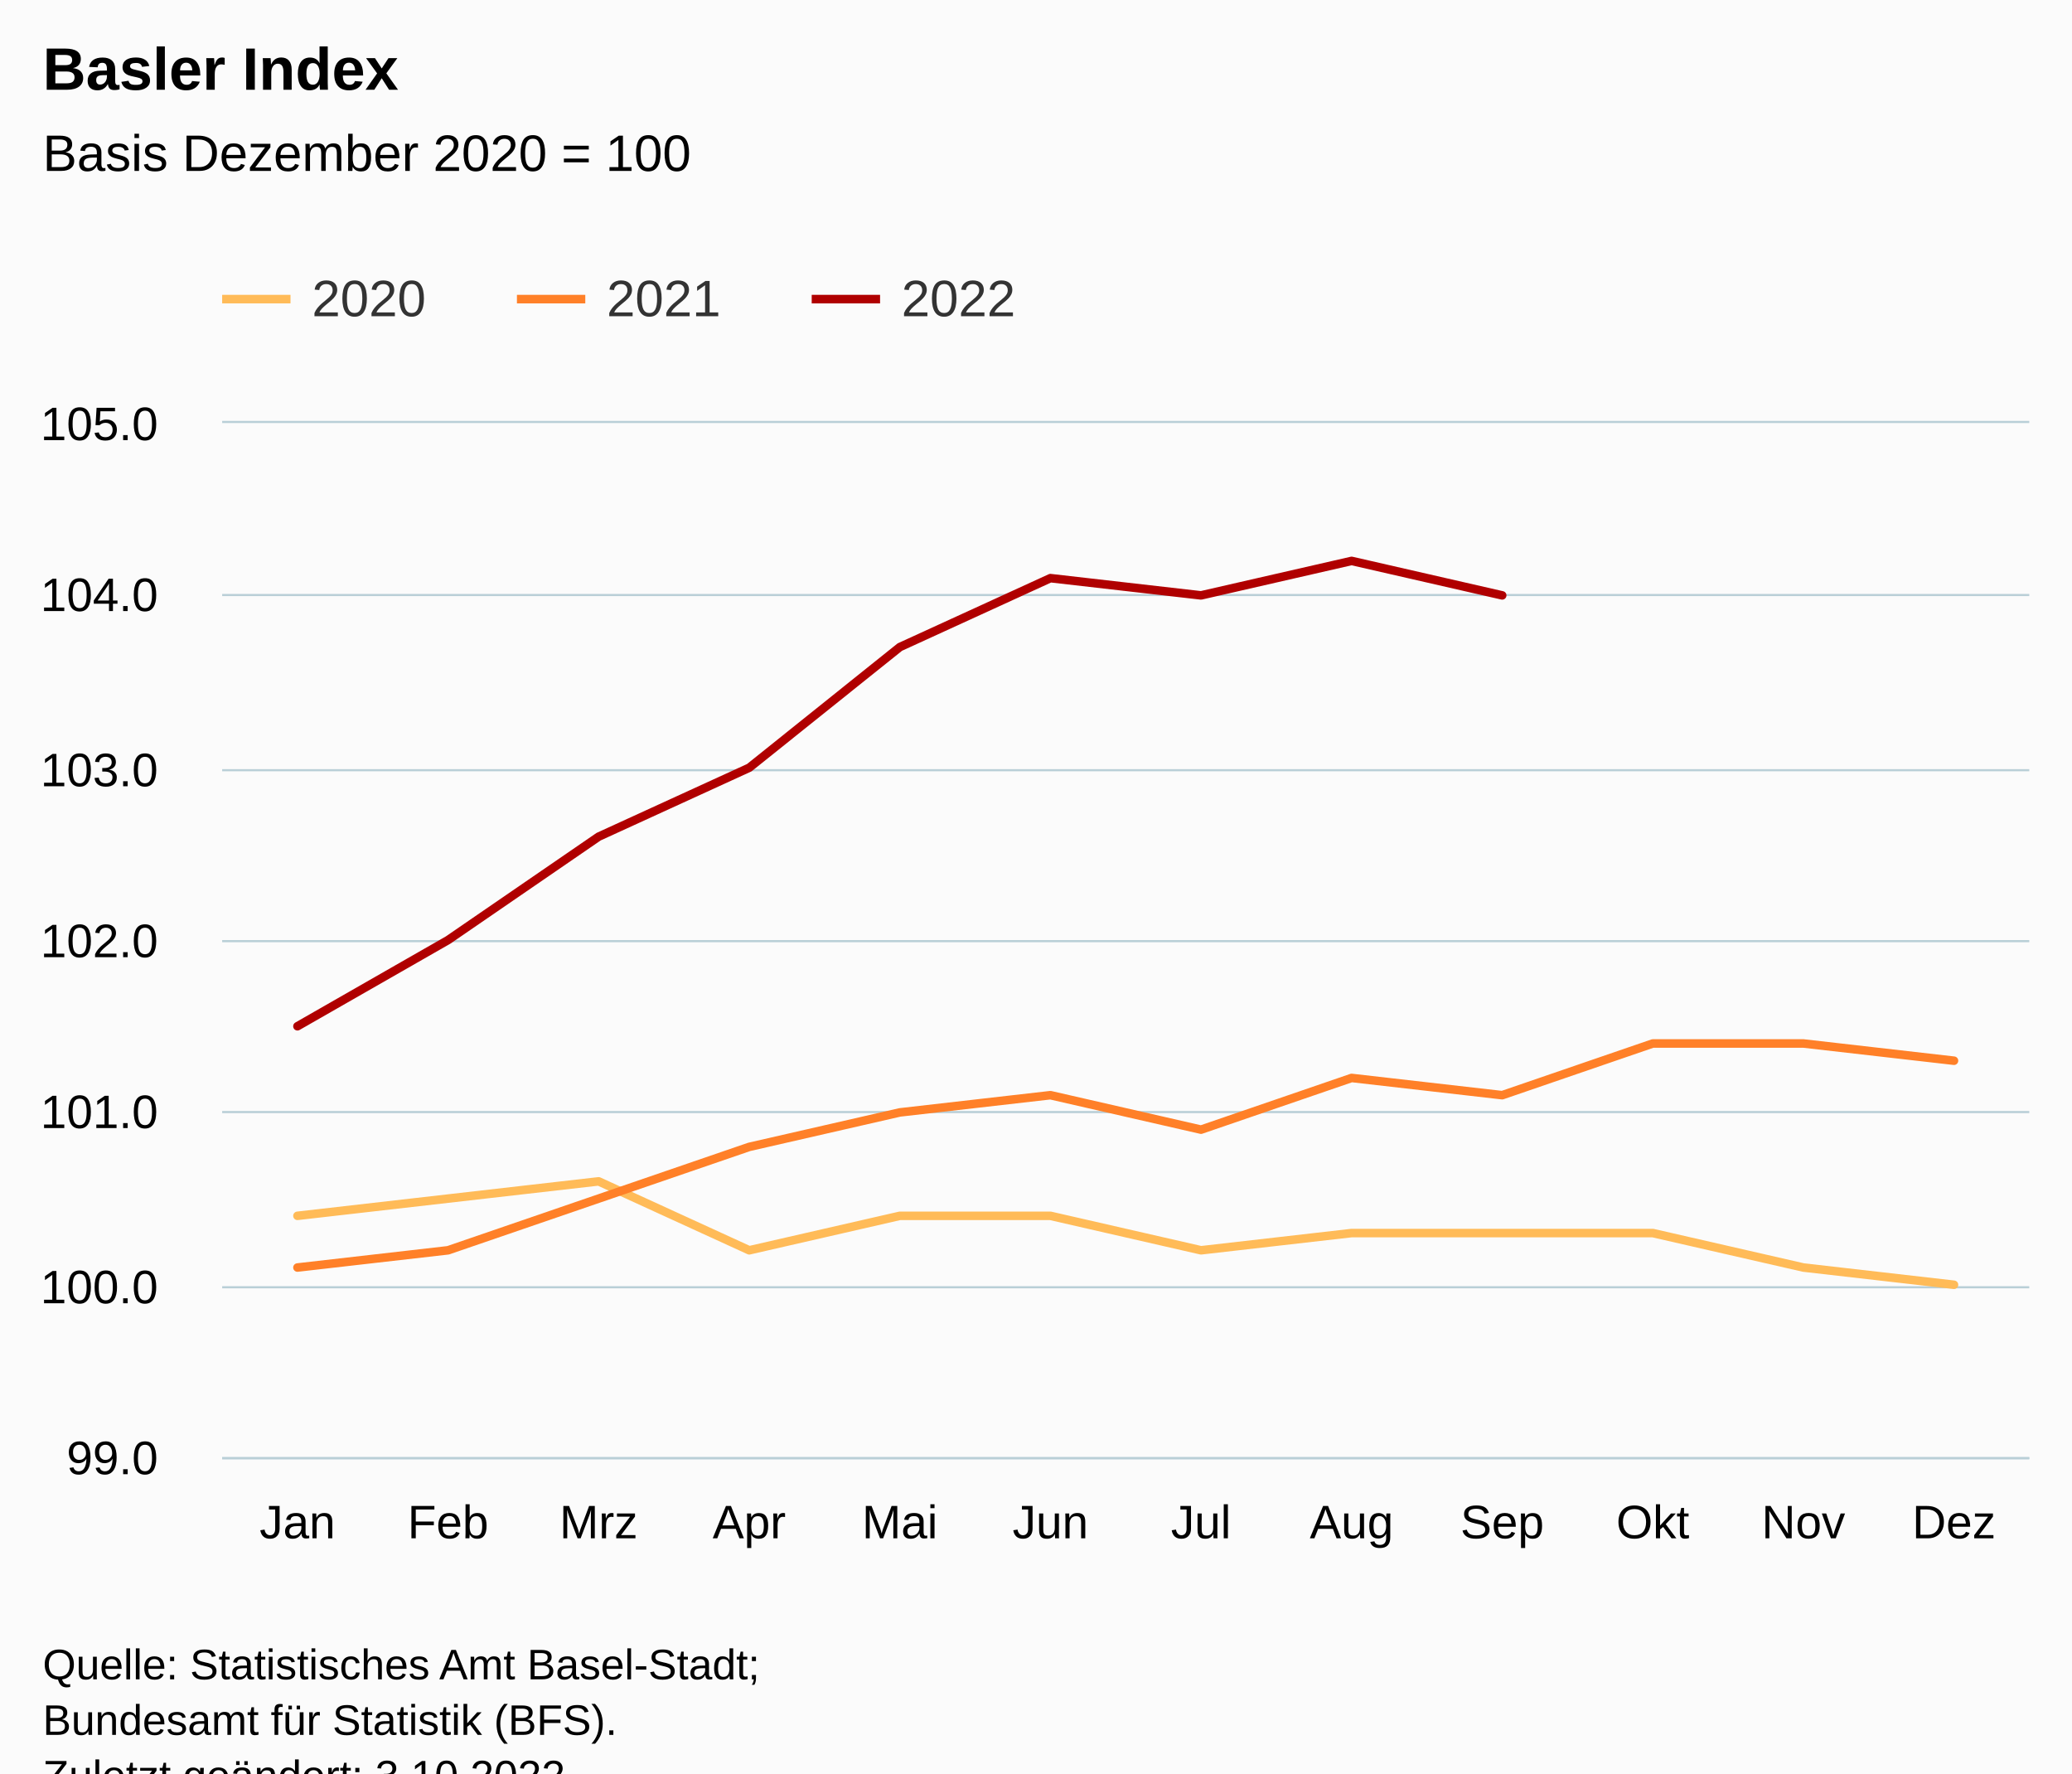
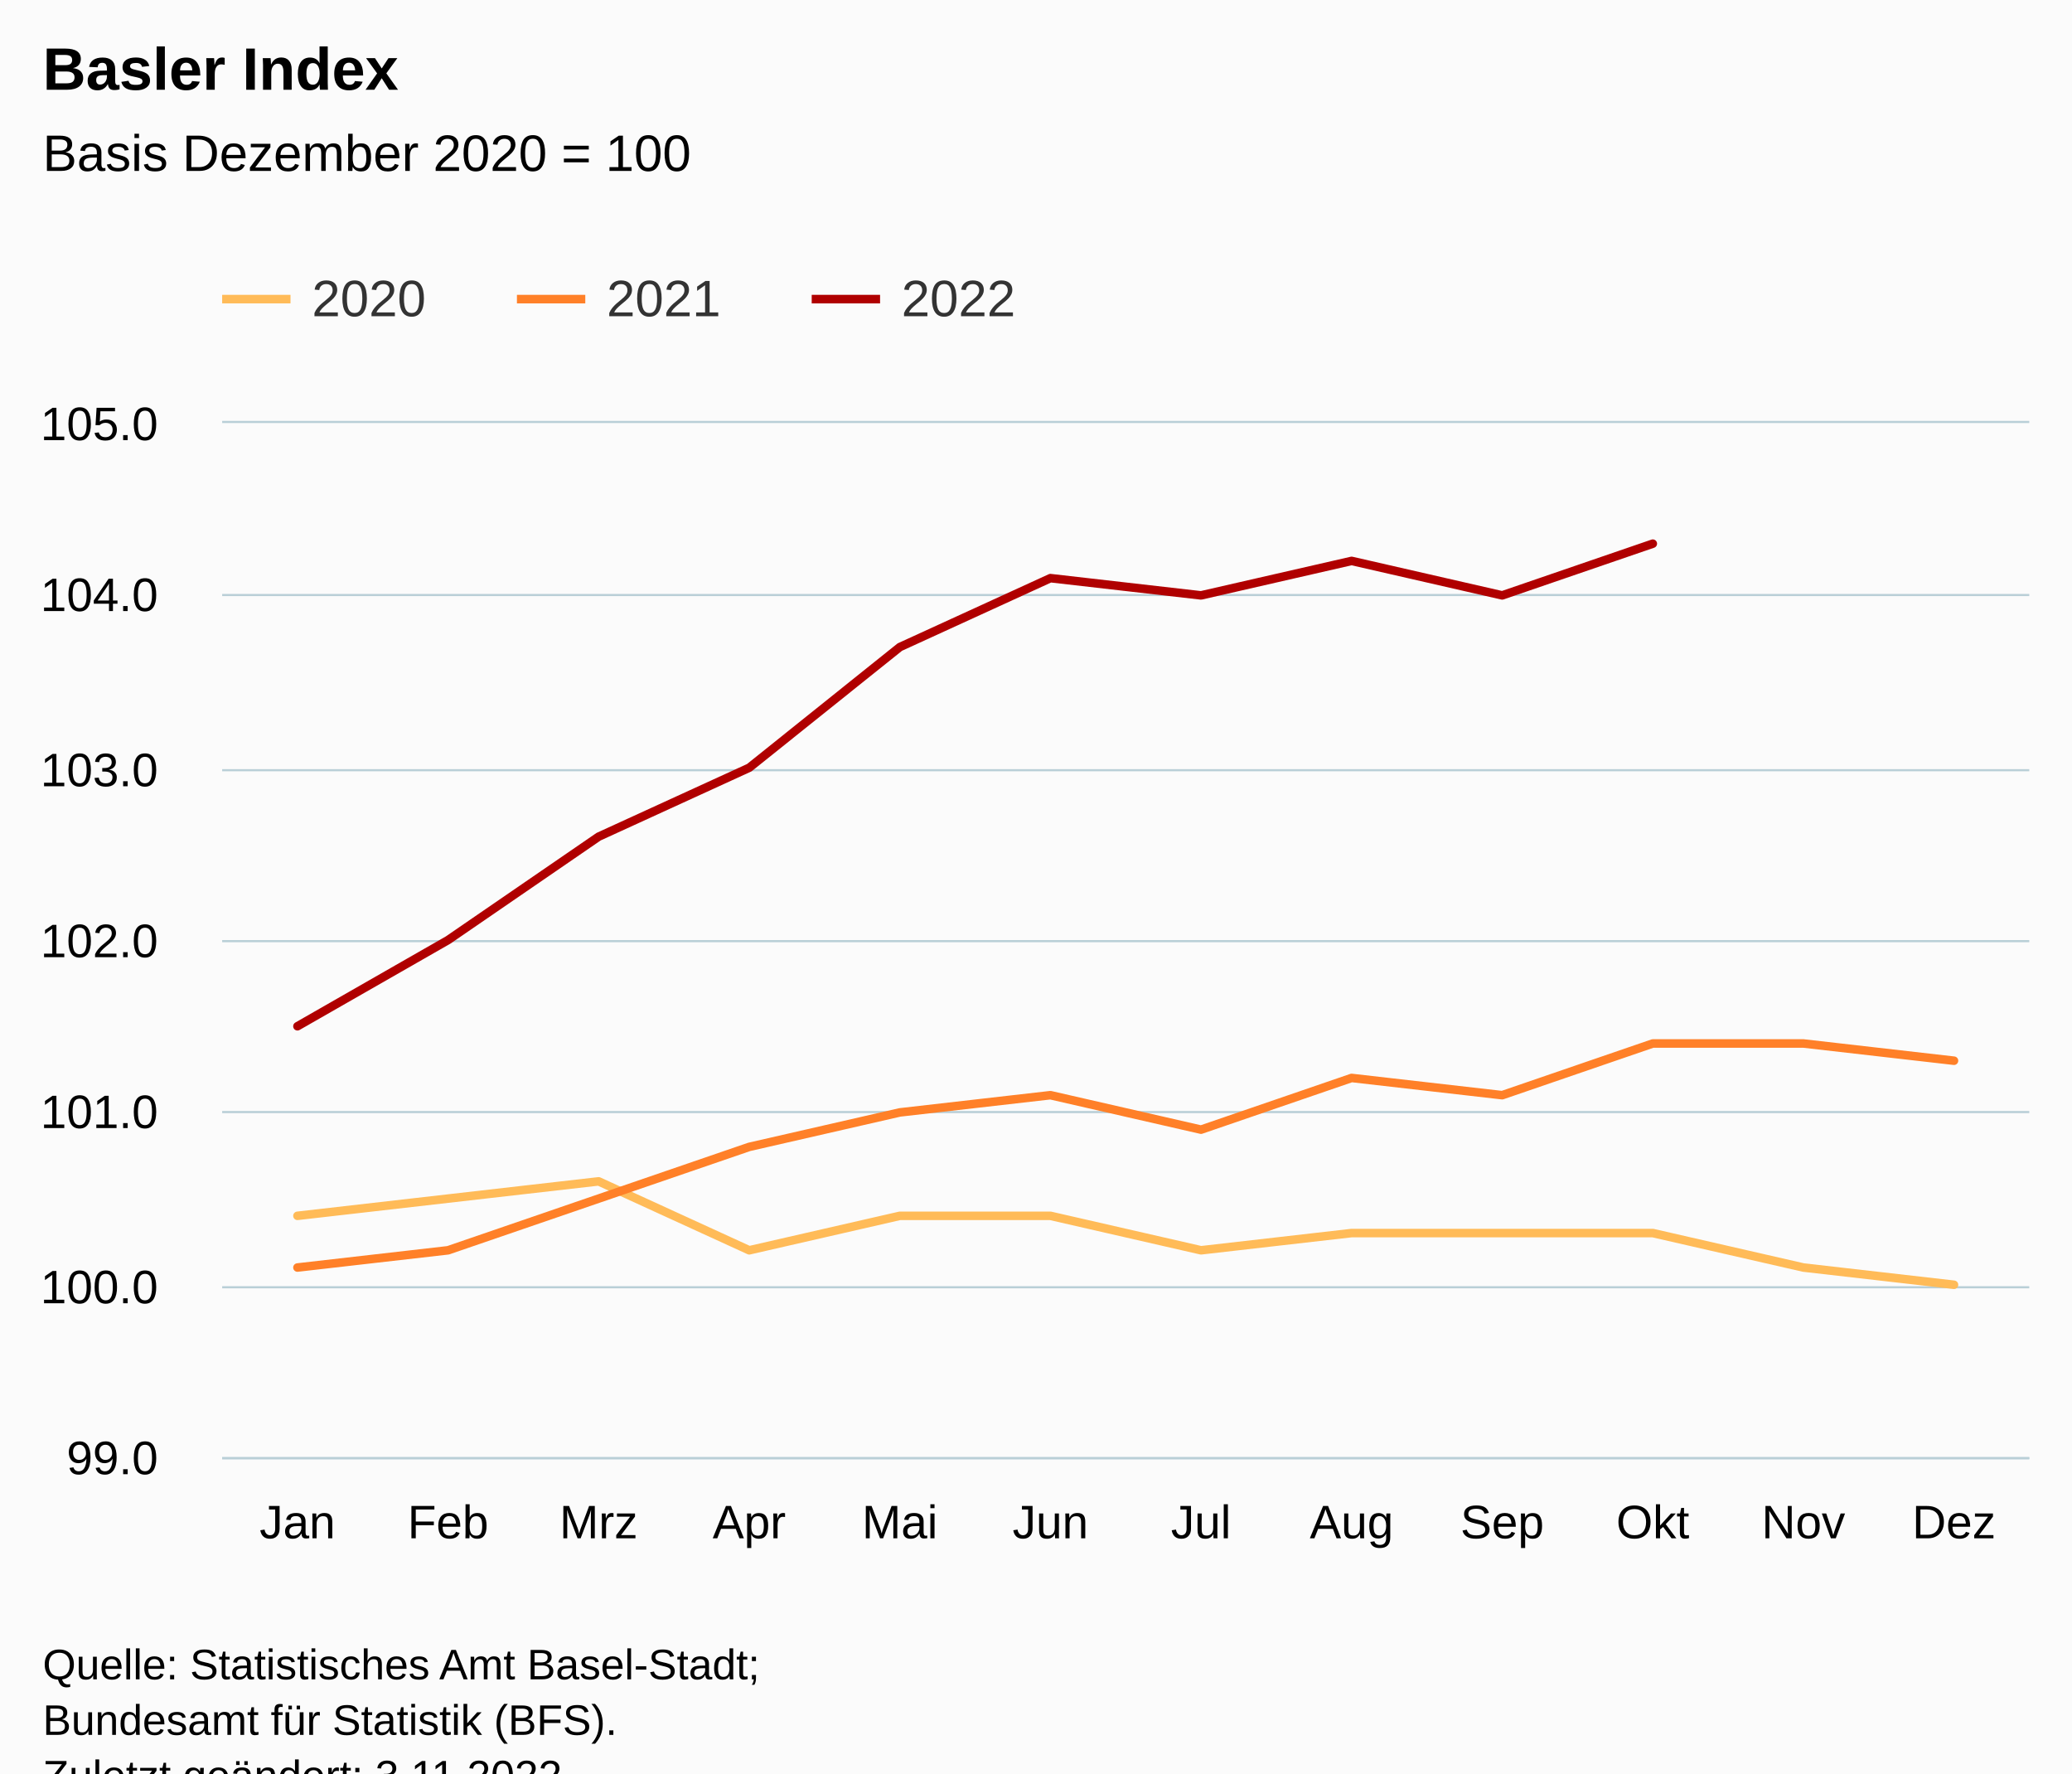
<svg xmlns="http://www.w3.org/2000/svg" version="1.1" class="highcharts-root" style="font-family:Arial;font-size:12px;" viewBox="0 0 485 415">
  <defs>
-     <clipPath id="highcharts-948z7hh-43-">
+     <clipPath id="highcharts-9nfcgvd-43-">
      <rect x="0" y="0" width="423" height="242" fill="none" />
    </clipPath>
-     <clipPath id="highcharts-948z7hh-56-">
+     <clipPath id="highcharts-9nfcgvd-56-">
      <rect x="0" y="0" width="423" height="242" fill="none" />
    </clipPath>
-     <clipPath id="highcharts-948z7hh-81-">
+     <clipPath id="highcharts-9nfcgvd-81-">
      <rect x="52" y="99" width="423" height="242" fill="none" />
    </clipPath>
  </defs>
  <rect fill="#fbfbfb" class="highcharts-background" x="0" y="0" width="485" height="428" rx="0" ry="0" />
  <rect fill="none" class="highcharts-plot-background" x="52" y="99" width="423" height="242" />
  <g class="highcharts-pane-group" data-z-index="0" />
  <g class="highcharts-grid highcharts-xaxis-grid" data-z-index="1">
    <path fill="none" data-z-index="1" class="highcharts-grid-line" d="M 86.5 99 L 86.5 341" opacity="1" />
    <path fill="none" data-z-index="1" class="highcharts-grid-line" d="M 122.5 99 L 122.5 341" opacity="1" />
    <path fill="none" data-z-index="1" class="highcharts-grid-line" d="M 157.5 99 L 157.5 341" opacity="1" />
    <path fill="none" data-z-index="1" class="highcharts-grid-line" d="M 192.5 99 L 192.5 341" opacity="1" />
    <path fill="none" data-z-index="1" class="highcharts-grid-line" d="M 227.5 99 L 227.5 341" opacity="1" />
    <path fill="none" data-z-index="1" class="highcharts-grid-line" d="M 263.5 99 L 263.5 341" opacity="1" />
    <path fill="none" data-z-index="1" class="highcharts-grid-line" d="M 298.5 99 L 298.5 341" opacity="1" />
    <path fill="none" data-z-index="1" class="highcharts-grid-line" d="M 333.5 99 L 333.5 341" opacity="1" />
    <path fill="none" data-z-index="1" class="highcharts-grid-line" d="M 368.5 99 L 368.5 341" opacity="1" />
    <path fill="none" data-z-index="1" class="highcharts-grid-line" d="M 404.5 99 L 404.5 341" opacity="1" />
    <path fill="none" data-z-index="1" class="highcharts-grid-line" d="M 439.5 99 L 439.5 341" opacity="1" />
    <path fill="none" data-z-index="1" class="highcharts-grid-line" d="M 474.5 99 L 474.5 341" opacity="1" />
    <path fill="none" data-z-index="1" class="highcharts-grid-line" d="M 51.5 99 L 51.5 341" opacity="1" />
  </g>
  <g class="highcharts-grid highcharts-yaxis-grid" data-z-index="1">
    <path fill="none" stroke="#B9CFD7" stroke-width="0.5" data-z-index="1" class="highcharts-grid-line" d="M 52 341.25 L 475 341.25" opacity="1" />
    <path fill="none" stroke="#B9CFD7" stroke-width="0.5" data-z-index="1" class="highcharts-grid-line" d="M 52 301.25 L 475 301.25" opacity="1" />
    <path fill="none" stroke="#B9CFD7" stroke-width="0.5" data-z-index="1" class="highcharts-grid-line" d="M 52 260.25 L 475 260.25" opacity="1" />
    <path fill="none" stroke="#B9CFD7" stroke-width="0.5" data-z-index="1" class="highcharts-grid-line" d="M 52 220.25 L 475 220.25" opacity="1" />
    <path fill="none" stroke="#B9CFD7" stroke-width="0.5" data-z-index="1" class="highcharts-grid-line" d="M 52 180.25 L 475 180.25" opacity="1" />
    <path fill="none" stroke="#B9CFD7" stroke-width="0.5" data-z-index="1" class="highcharts-grid-line" d="M 52 139.25 L 475 139.25" opacity="1" />
    <path fill="none" stroke="#B9CFD7" stroke-width="0.5" data-z-index="1" class="highcharts-grid-line" d="M 52 98.75 L 475 98.75" opacity="1" />
  </g>
  <rect fill="none" class="highcharts-plot-border" data-z-index="1" x="52" y="99" width="423" height="242" />
  <g class="highcharts-axis highcharts-xaxis" data-z-index="2">
    <path fill="none" class="highcharts-axis-line" stroke="#B9CFD7" stroke-width="0.5" data-z-index="7" d="M 52 341.25 L 475 341.25" />
  </g>
  <g class="highcharts-axis highcharts-yaxis" data-z-index="2">
    <path fill="none" class="highcharts-axis-line" data-z-index="7" d="M 52 99 L 52 341" />
  </g>
  <g class="highcharts-series-group" data-z-index="3">
-     <g class="highcharts-series highcharts-series-0 highcharts-line-series" data-z-index="0.1" opacity="1" transform="translate(52,99) scale(1 1)" clip-path="url(#highcharts-948z7hh-56-)">
+     <g class="highcharts-series highcharts-series-0 highcharts-line-series" data-z-index="0.1" opacity="1" transform="translate(52,99) scale(1 1)" clip-path="url(#highcharts-9nfcgvd-56-)">
      <path fill="none" d="M 17.625 185.533 L 52.875 181.5 L 88.125 177.467 L 123.375 193.6 L 158.625 185.533 L 193.875 185.533 L 229.125 193.6 L 264.375 189.567 L 299.625 189.567 L 334.875 189.567 L 370.125 197.633 L 405.375 201.667" class="highcharts-graph" data-z-index="1" stroke="#FFBB58" stroke-width="2" stroke-linejoin="round" stroke-linecap="round" />
    </g>
    <g class="highcharts-markers highcharts-series-0 highcharts-line-series" data-z-index="0.1" opacity="1" transform="translate(52,99) scale(1 1)" clip-path="none" />
-     <g class="highcharts-series highcharts-series-1 highcharts-line-series" data-z-index="0.1" opacity="1" transform="translate(52,99) scale(1 1)" clip-path="url(#highcharts-948z7hh-56-)">
+     <g class="highcharts-series highcharts-series-1 highcharts-line-series" data-z-index="0.1" opacity="1" transform="translate(52,99) scale(1 1)" clip-path="url(#highcharts-9nfcgvd-56-)">
      <path fill="none" d="M 17.625 197.633 L 52.875 193.6 L 88.125 181.5 L 123.375 169.4 L 158.625 161.333 L 193.875 157.3 L 229.125 165.367 L 264.375 153.267 L 299.625 157.3 L 334.875 145.2 L 370.125 145.2 L 405.375 149.233" class="highcharts-graph" data-z-index="1" stroke="#FF8028" stroke-width="2" stroke-linejoin="round" stroke-linecap="round" />
    </g>
    <g class="highcharts-markers highcharts-series-1 highcharts-line-series" data-z-index="0.1" opacity="1" transform="translate(52,99) scale(1 1)" clip-path="none" />
-     <g class="highcharts-series highcharts-series-2 highcharts-line-series" data-z-index="0.1" opacity="1" transform="translate(52,99) scale(1 1)" clip-path="url(#highcharts-948z7hh-56-)">
-       <path fill="none" d="M 17.625 141.167 L 52.875 121 L 88.125 96.8 L 123.375 80.667 L 158.625 52.433 L 193.875 36.3 L 229.125 40.333 L 264.375 32.267 L 299.625 40.333" class="highcharts-graph" data-z-index="1" stroke="#B00000" stroke-width="2" stroke-linejoin="round" stroke-linecap="round" />
+     <g class="highcharts-series highcharts-series-2 highcharts-line-series" data-z-index="0.1" opacity="1" transform="translate(52,99) scale(1 1)" clip-path="url(#highcharts-9nfcgvd-56-)">
+       <path fill="none" d="M 17.625 141.167 L 52.875 121 L 88.125 96.8 L 123.375 80.667 L 158.625 52.433 L 193.875 36.3 L 229.125 40.333 L 264.375 32.267 L 299.625 40.333 L 334.875 28.233" class="highcharts-graph" data-z-index="1" stroke="#B00000" stroke-width="2" stroke-linejoin="round" stroke-linecap="round" />
    </g>
    <g class="highcharts-markers highcharts-series-2 highcharts-line-series" data-z-index="0.1" opacity="1" transform="translate(52,99) scale(1 1)" clip-path="none" />
  </g>
  <text x="10" text-anchor="start" class="highcharts-title" data-z-index="4" style="color:#000000;font-size:14px;font-weight:bold;fill:#000000;" y="21">
    <tspan>Basler Index</tspan>
  </text>
  <text x="10" text-anchor="start" class="highcharts-subtitle" data-z-index="4" style="color:#000000;font-size:12px;font-weight:normal;fill:#000000;" y="40">
    <tspan>Basis Dezember 2020 = 100</tspan>
  </text>
  <text x="10" text-anchor="start" class="highcharts-caption" data-z-index="4" style="color:#666666;fill:#666666;" y="375" />
  <g class="highcharts-legend" data-z-index="7" transform="translate(44,56)">
    <rect fill="none" class="highcharts-legend-box" rx="0" ry="0" x="0" y="0" width="203" height="31" visibility="visible" />
    <g data-z-index="1">
      <g>
        <g class="highcharts-legend-item highcharts-line-series highcharts-color-undefined highcharts-series-0" data-z-index="1" transform="translate(8,3)">
          <path fill="none" d="M 0 11 L 16 11" class="highcharts-graph" stroke="#FFBB58" stroke-width="2" />
          <text x="21" style="color:#333333;cursor:pointer;font-size:12px;font-weight:normal;fill:#333333;" text-anchor="start" data-z-index="2" y="15">
            <tspan>2020</tspan>
          </text>
        </g>
        <g class="highcharts-legend-item highcharts-line-series highcharts-color-undefined highcharts-series-1" data-z-index="1" transform="translate(77,3)">
          <path fill="none" d="M 0 11 L 16 11" class="highcharts-graph" stroke="#FF8028" stroke-width="2" />
          <text x="21" y="15" style="color:#333333;cursor:pointer;font-size:12px;font-weight:normal;fill:#333333;" text-anchor="start" data-z-index="2">
            <tspan>2021</tspan>
          </text>
        </g>
        <g class="highcharts-legend-item highcharts-line-series highcharts-color-undefined highcharts-series-2" data-z-index="1" transform="translate(146,3)">
          <path fill="none" d="M 0 11 L 16 11" class="highcharts-graph" stroke="#B00000" stroke-width="2" />
          <text x="21" y="15" style="color:#333333;cursor:pointer;font-size:12px;font-weight:normal;fill:#333333;" text-anchor="start" data-z-index="2">
            <tspan>2022</tspan>
          </text>
        </g>
      </g>
    </g>
  </g>
  <g class="highcharts-axis-labels highcharts-xaxis-labels" data-z-index="7">
    <text x="69.625" style="color:#000000;cursor:default;font-size:11px;fill:#000000;" text-anchor="middle" transform="translate(0,0)" y="360" opacity="1">Jan</text>
    <text x="104.875" style="color:#000000;cursor:default;font-size:11px;fill:#000000;" text-anchor="middle" transform="translate(0,0)" y="360" opacity="1">Feb</text>
    <text x="140.125" style="color:#000000;cursor:default;font-size:11px;fill:#000000;" text-anchor="middle" transform="translate(0,0)" y="360" opacity="1">Mrz</text>
    <text x="175.375" style="color:#000000;cursor:default;font-size:11px;fill:#000000;" text-anchor="middle" transform="translate(0,0)" y="360" opacity="1">Apr</text>
    <text x="210.625" style="color:#000000;cursor:default;font-size:11px;fill:#000000;" text-anchor="middle" transform="translate(0,0)" y="360" opacity="1">Mai</text>
    <text x="245.875" style="color:#000000;cursor:default;font-size:11px;fill:#000000;" text-anchor="middle" transform="translate(0,0)" y="360" opacity="1">Jun</text>
    <text x="281.125" style="color:#000000;cursor:default;font-size:11px;fill:#000000;" text-anchor="middle" transform="translate(0,0)" y="360" opacity="1">Jul</text>
    <text x="316.375" style="color:#000000;cursor:default;font-size:11px;fill:#000000;" text-anchor="middle" transform="translate(0,0)" y="360" opacity="1">Aug</text>
    <text x="351.625" style="color:#000000;cursor:default;font-size:11px;fill:#000000;" text-anchor="middle" transform="translate(0,0)" y="360" opacity="1">Sep</text>
    <text x="386.875" style="color:#000000;cursor:default;font-size:11px;fill:#000000;" text-anchor="middle" transform="translate(0,0)" y="360" opacity="1">Okt</text>
    <text x="422.125" style="color:#000000;cursor:default;font-size:11px;fill:#000000;" text-anchor="middle" transform="translate(0,0)" y="360" opacity="1">Nov</text>
    <text x="457.375" style="color:#000000;cursor:default;font-size:11px;fill:#000000;" text-anchor="middle" transform="translate(0,0)" y="360" opacity="1">Dez</text>
  </g>
  <g class="highcharts-axis-labels highcharts-yaxis-labels" data-z-index="7">
    <text x="37" style="color:#000000;cursor:default;font-size:11px;fill:#000000;" text-anchor="end" transform="translate(0,0)" y="345" opacity="1">99.0</text>
    <text x="37" style="color:#000000;cursor:default;font-size:11px;fill:#000000;" text-anchor="end" transform="translate(0,0)" y="305" opacity="1">100.0</text>
    <text x="37" style="color:#000000;cursor:default;font-size:11px;fill:#000000;" text-anchor="end" transform="translate(0,0)" y="264" opacity="1">101.0</text>
    <text x="37" style="color:#000000;cursor:default;font-size:11px;fill:#000000;" text-anchor="end" transform="translate(0,0)" y="224" opacity="1">102.0</text>
    <text x="37" style="color:#000000;cursor:default;font-size:11px;fill:#000000;" text-anchor="end" transform="translate(0,0)" y="184" opacity="1">103.0</text>
    <text x="37" style="color:#000000;cursor:default;font-size:11px;fill:#000000;" text-anchor="end" transform="translate(0,0)" y="143" opacity="1">104.0</text>
    <text x="37" style="color:#000000;cursor:default;font-size:11px;fill:#000000;" text-anchor="end" transform="translate(0,0)" y="103" opacity="1">105.0</text>
  </g>
  <text x="10" class="highcharts-credits" text-anchor="start" data-z-index="8" style="cursor:default;color:#000000;font-size:10px;fill:#000000;" y="393">
    <tspan>Quelle: Statistisches Amt Basel-Stadt;</tspan>
    <tspan x="10" dy="13">Bundesamt für Statistik (BFS).</tspan>
-     <tspan x="10" dy="13">Zuletzt geändert: 3.10.2022</tspan>
+     <tspan x="10" dy="13">Zuletzt geändert: 3.11.2022</tspan>
  </text>
-   <g class="highcharts-control-points" data-z-index="99" clip-path="url(#highcharts-948z7hh-81-)" />
+   <g class="highcharts-control-points" data-z-index="99" clip-path="url(#highcharts-9nfcgvd-81-)" />
</svg>
